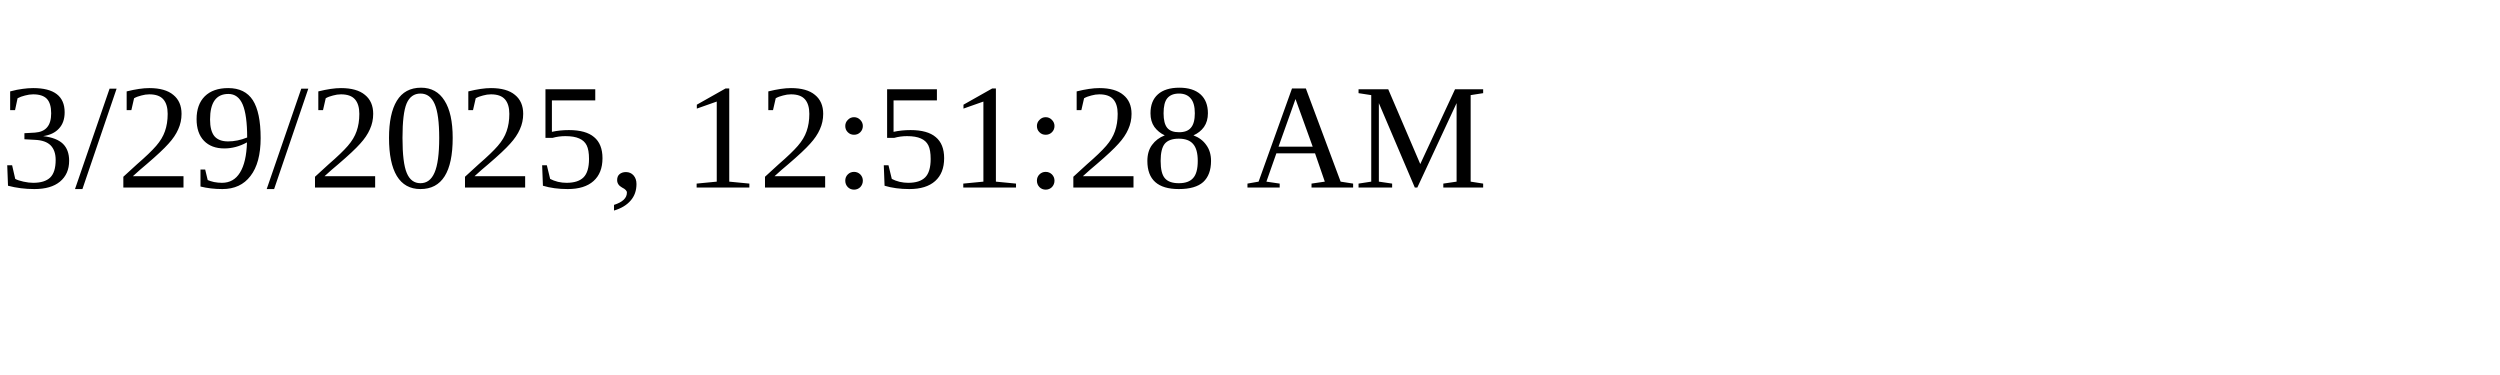
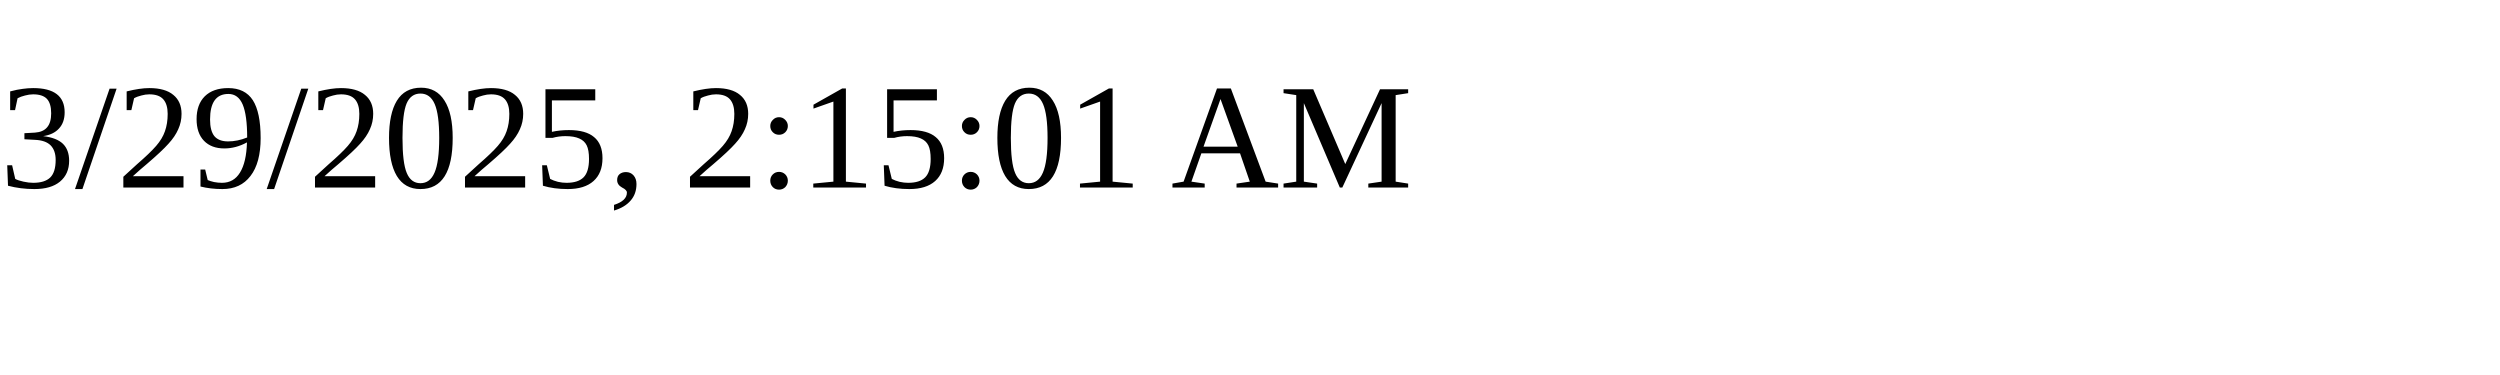
<svg xmlns="http://www.w3.org/2000/svg" height="30" width="200">
-   <text x="0" y="15">3/29/2025, 12:51:28 AM</text>
+   <text x="0" y="15">3/29/2025, 2:15:01 AM</text>
</svg>
